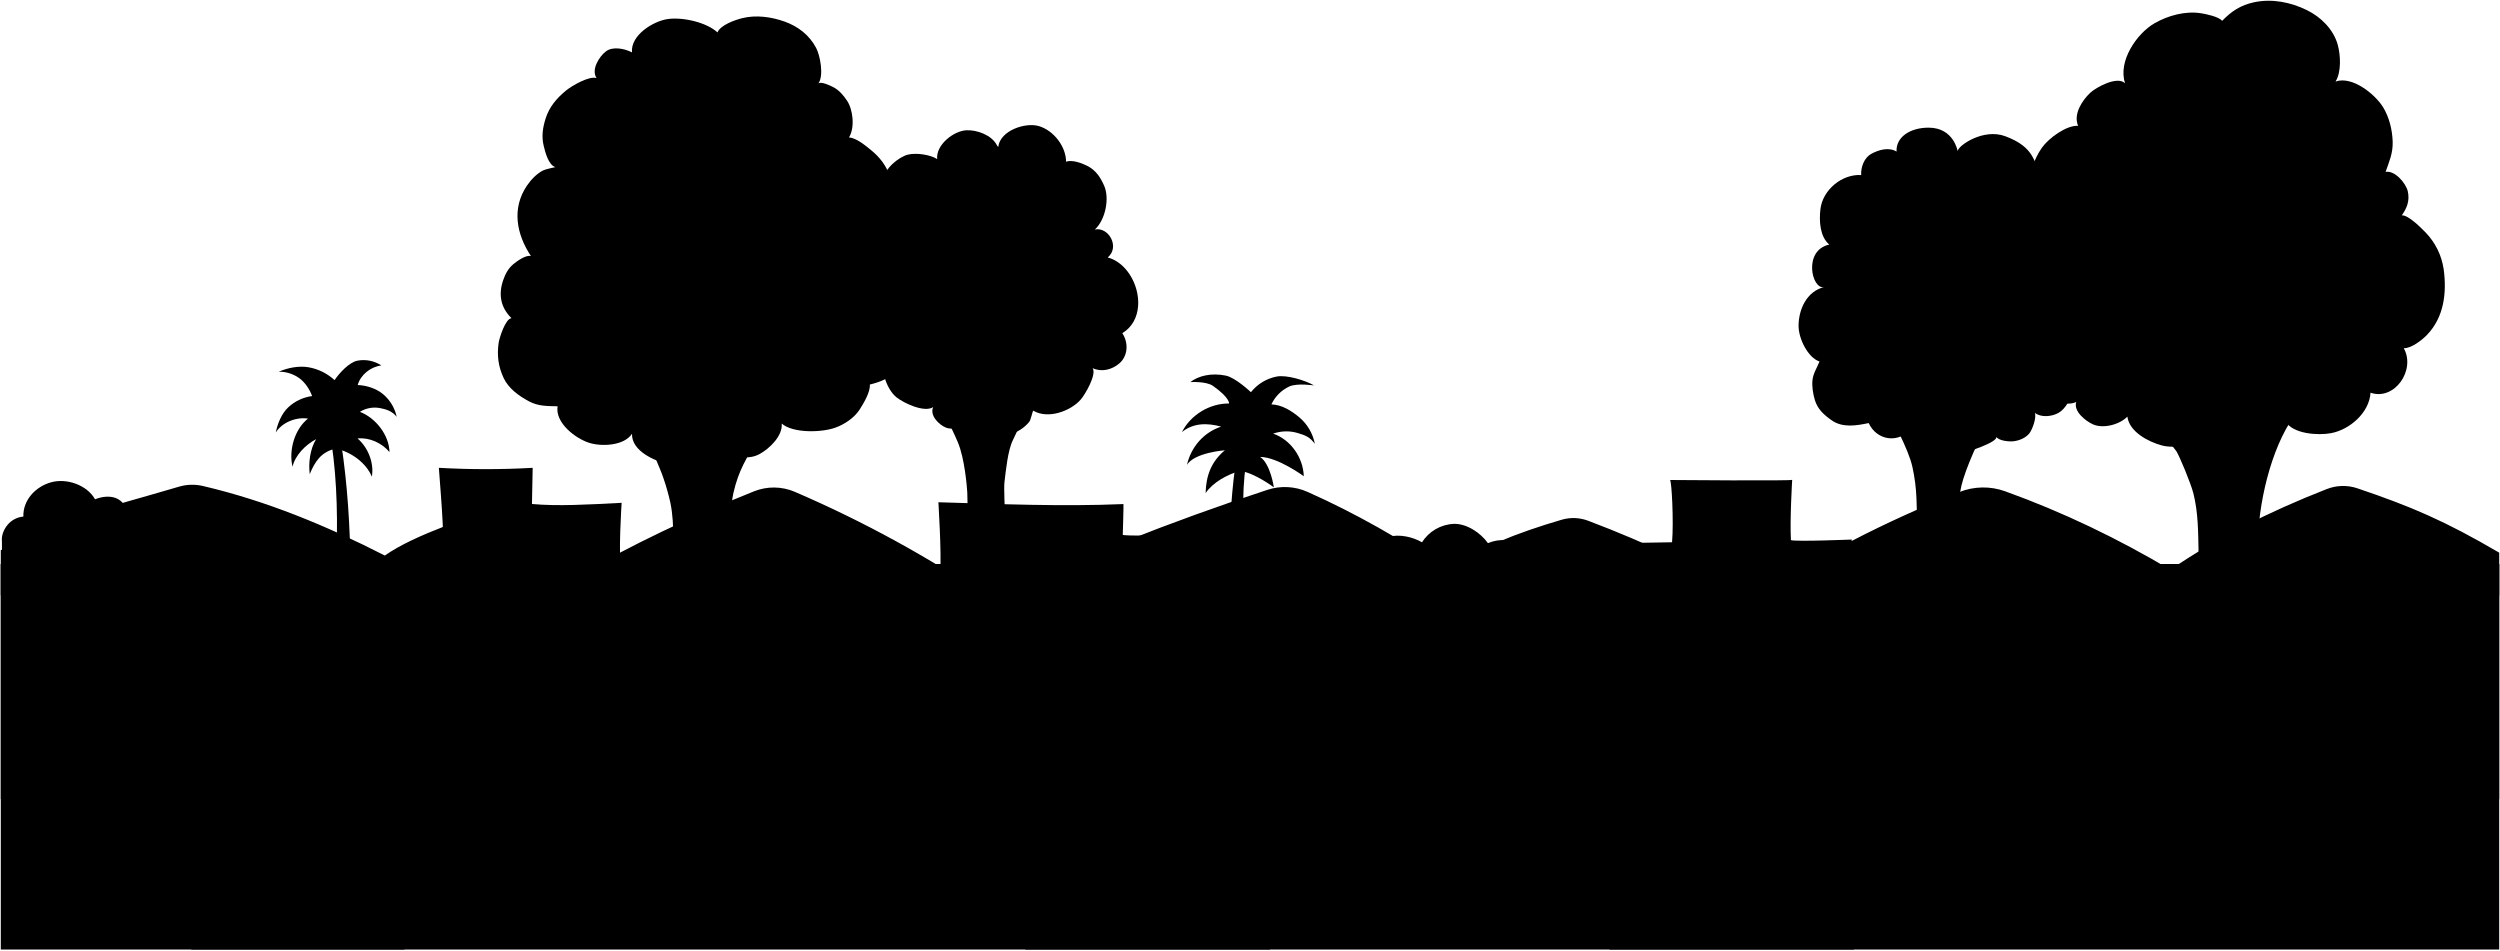
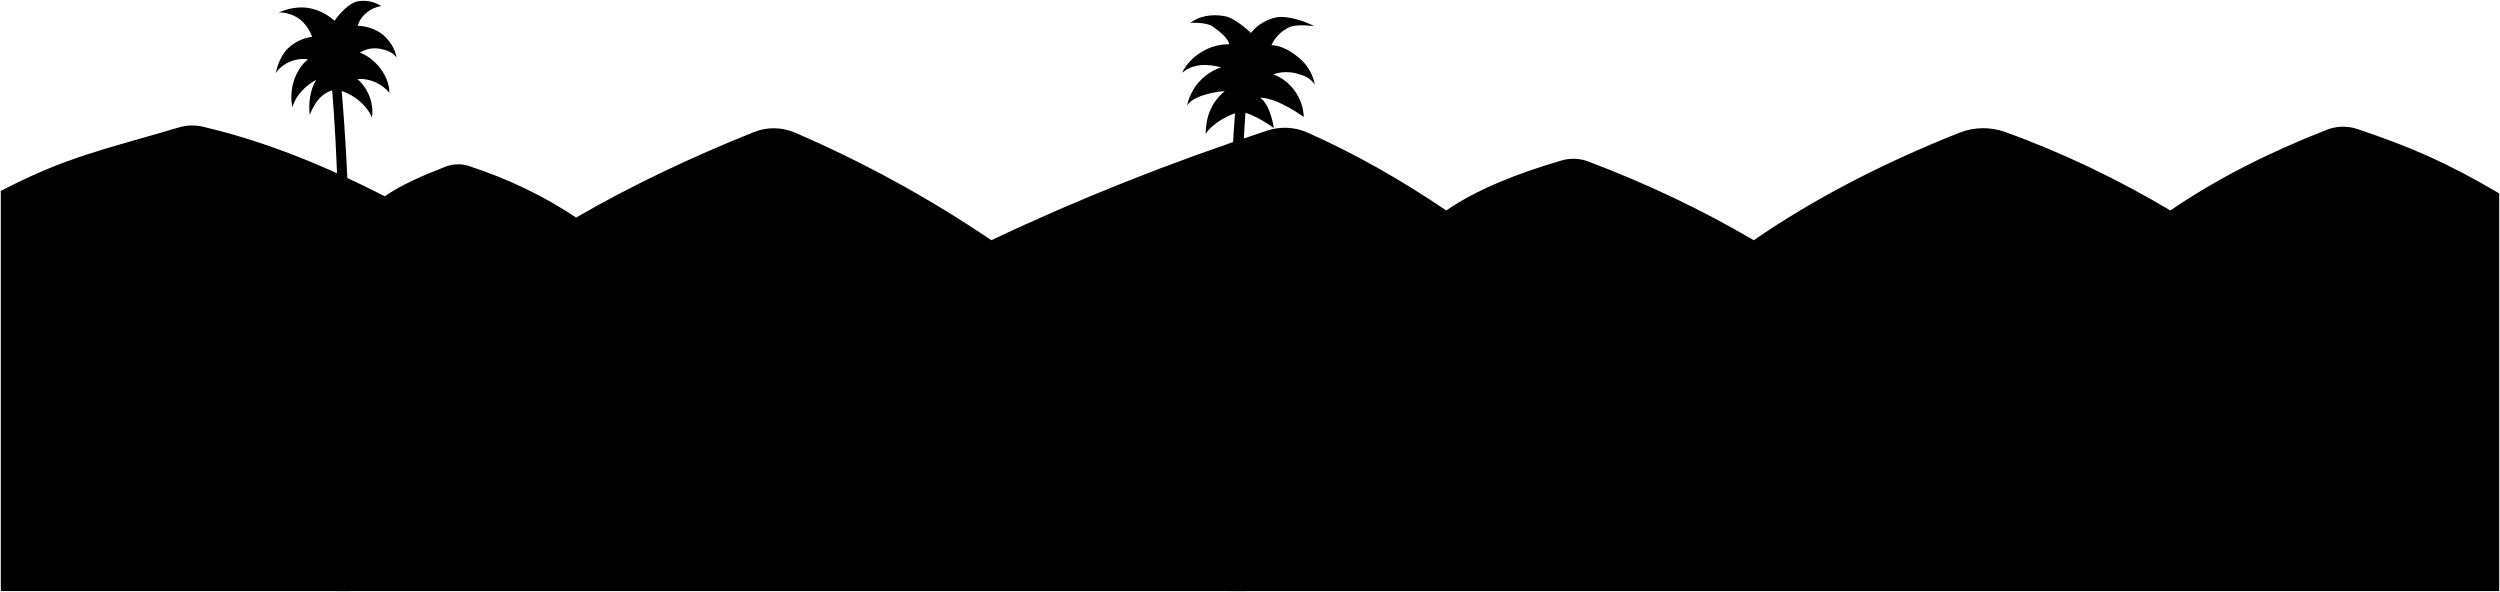
- <svg viewBox="0 0 3150.22 1197.53">
-   <path class="mountain" d="M3149.22,696.41c-68.52-40.2-111.49-58.36-178.77-81.13a56.31,56.31,0,0,0-38.56,1c-73,28.55-139.17,62-197,101.62-65.65-38.93-134.74-72.4-208.27-98.86A81.49,81.49,0,0,0,2469,620c-94.67,37.62-181.69,82.17-259.1,135.44q-97.38-57.17-208.6-99.22a52.47,52.47,0,0,0-33.35-1.34c-57.13,16.69-107.39,36.84-145.55,63.06-56.17-38.06-114.29-71.2-174.84-98.15a70.12,70.12,0,0,0-50.38-2.6q-184,60.45-348,138.25A1494.28,1494.28,0,0,0,1001.68,619.8a67.14,67.14,0,0,0-51.55-.69c-80,32-155,67.72-224.13,107.71q-60.75-40.64-134.88-64.89a44.13,44.13,0,0,0-29.69.77c-30.26,11.71-57.26,23.78-76.5,37.33C411.56,662.55,336,631.19,255.66,612.39a58.72,58.72,0,0,0-30,.83C130.81,641.32,84.54,649.88,1,693.32v313.86H3149.21Z" />
-   <g class="foliage">
-     <path d="M1657.92,722.05a42.07,42.07,0,0,1,26.63-25c12-3.69,28.44.27,38.74,7.55,2.36-13.37,13.5-24.31,26.53-28.1s30.35-.06,42,6.85a49.92,49.92,0,0,1,40.1-23.22c16.08-.52,33.72,11.17,43,24.27a50,50,0,0,1,68.72,38.05Z" />
-     <path d="M379.76,723.79a54.25,54.25,0,0,0-72.82-16.41c.59.44-.54-3.7.05-3.26a45.88,45.88,0,0,0-66-23.07c-4.29-15.2-18.37-32.49-33.41-37.3a48.91,48.91,0,0,0-44.71,8.3c.93-8.94-8.35-21.3-16.78-24.44s-18-1.75-26.32,1.54c-10.09-17.95-35.57-26.94-55.41-21.41S28.8,630.35,29.45,650.93A29.29,29.29,0,0,0,9.66,661.19c-4.78,5.75-8.09,13.48-7.24,20.9l.26,44.16Z" />
-   </g>
+ <svg viewBox="0 0 3150.22 745.81">
+   <path class="mountain" d="M3149.22,243.7c-68.52-40.2-111.49-58.36-178.77-81.13a56.31,56.31,0,0,0-38.56,1c-73,28.55-139.17,62-197,101.63-65.65-38.93-134.74-72.41-208.27-98.86a81.44,81.44,0,0,0-57.63.92c-94.67,37.61-181.69,82.16-259.1,135.44q-97.38-57.18-208.6-99.22a52.47,52.47,0,0,0-33.35-1.34c-57.13,16.69-107.39,36.84-145.55,63.06-56.17-38.07-114.29-71.2-174.84-98.15a70.12,70.12,0,0,0-50.38-2.6q-184,60.45-348,138.25a1494.32,1494.32,0,0,0-247.53-135.6,67.19,67.19,0,0,0-51.55-.69c-80,32-155,67.72-224.13,107.72q-60.75-40.63-134.88-64.89a44.13,44.13,0,0,0-29.69.77c-30.26,11.7-57.26,23.78-76.5,37.33C411.56,209.84,336,178.47,255.66,159.68a58.5,58.5,0,0,0-30,.83C130.81,188.6,84.54,197.17,1,240.6V744.81H3149.21Z" />
  <g class="palmTrunk">
-     <path d="M423.24,716.2c2.81-56.57,1.62-109.4-5.3-156.84l12.28.84c7.37,49.22,10.94,101.32,11.44,155.72Z" />
-     <path d="M1571.05,717.32c-4.82-40.86-6.75-97.75-1.11-131.17l-13.4,1.12c-6,43-8.3,97.47-7.25,131.16Z" />
+     <path d="M423,744.81c2.8-227,10.84-450.25-5-638.16L430.22,110c17.66,205.05,11.12,416.54,11.63,634.8Z" />
+     <path d="M1571.06,744.81c-4.82-245.81-11.8-474.33-1.12-610.68l-13.4,4.48c-13.42,173-8.28,389.15-7.23,606.2Z" />
  </g>
  <g class="palmFrond">
-     <path d="M1655.89,485.69c-11.21-6.43-34.51-13.65-47.2-11.2a55,55,0,0,0-32.44,19.71s-19.07-18.26-31.57-20.88c-18.28-3.82-34.76.28-44.79,8.18,0,0,19.92-1.34,28.59,4.77,21.36,15.05,20.26,22.17,20.26,22.17-24.39-.25-48.35,14.28-59.41,36,14.38-11.59,31.68-11.71,49.5-6.86-22,7.14-37.9,25.56-43.15,48.12,9.8-15.56,47.75-18.31,47.75-18.31-17.08,14.29-23.66,31.66-24.25,53.93,9.11-13.49,27.77-23.74,43.5-27.93,18.32,2.45,42.42,20.65,42.42,20.65.35.94-4.21-29.92-17.3-38.28,22.24.12,55.09,24.33,55.09,24.33-.79-23.47-16.38-46-38.58-53.68a50.06,50.06,0,0,1,31-.74c10.07,3,15.22,5.16,21.52,13.59a58,58,0,0,0-19.28-33.12c-9.94-8.42-22.44-16.25-35.46-16.55A46.34,46.34,0,0,1,1624.64,487C1634.51,482.43,1655.89,485.69,1655.89,485.69Z" />
-     <path d="M423.17,565.41a37,37,0,0,0-21,11.6c-5.28,5.92-8.91,13.12-11.87,20.48-1.76-14.32.43-31.91,8.1-44.14-13.25,7-26.45,20.16-29.8,34.78-5-20.81,2.7-47.38,19.5-60.65-14.87-2.33-32.59,4.68-40.57,17.45,2.13-11.12,7.33-23.77,15.56-31.54a54.75,54.75,0,0,1,30.18-14.32c-3-8.51-9.21-17.71-16.61-22.87a43.68,43.68,0,0,0-25.46-7.82c11.36-4.9,25.32-7.71,37.51-5.61A64.73,64.73,0,0,1,421.58,479c5.84-8.77,18.38-22.44,28.72-24.5a40.74,40.74,0,0,1,30.21,6c-13.43,1.63-26.09,11.67-29.79,24.68,11.23.4,23.55,4.4,32.15,11.64a51.17,51.17,0,0,1,17,28.42c-5.26-6.89-12.84-9.54-21.37-11.09a35.59,35.59,0,0,0-25,4.8c20,7.7,36.83,29.28,37.3,50.74-9.38-11.44-25.57-18.83-40.27-17.18,13.33,11.37,21,30.88,18.06,48.14-7.35-17.57-26.42-31.32-45.05-35.28Z" />
-   </g>
-   <g class="building">
-     <path d="M2332.54,738.79c-2.6-19,.84-58.92.84-58.92s-70,2.84-76.65.75c-1.49-25.3,1.59-76,1.59-76,.34,1.54-154,.22-154,.22,2.13,0,4.85,53.27,2.61,78.45-49.84,1.09-102.54,1.38-155.37.3.61,20.68,3,42.07,3.77,62.74C2081,741.35,2206.69,736.89,2332.54,738.79Z" />
-     <path d="M1184.76,722.4c1.76-28.43-2.45-89.52-2.28-89.52,77.41,2.24,155.76,5.63,233.16,2.29.35,0-.85,38.69-.85,38.69,0,3.22,219.59-1.36,219.59-1.36s-1.59,37.81-1.46,56.78C1484,725.2,1333.78,722.87,1184.76,722.4Z" />
-     <path d="M557,722.38c4-40.34-.53-85.13-4-132.88a1043,1043,0,0,0,118.22,0l-.9,45.57c32.14,3,71.34.73,113-1.47,0,.18-4.49,65.06-.41,91.56Z" />
-   </g>
-   <g class="trunk">
-     <path d="M2897.75,515.27c-33.28,38.85-50.37,111.05-52.34,160.74-.35,8.72.74,49.21,1,47.45l-76.47-1.68c-.82-4.75.56-20.08.44-26.11-.52-24.9-.34-49.6-6.58-74.21-3.18-12.55-17.66-47.12-21.2-52.61-3.4-5.25-34.52-42.47-35.17-48.56Z" />
-     <path d="M2382,524.76c-.39-1,22.88,40.74,27.78,63.52a221.23,221.23,0,0,1,5.14,40c1.28,29.81,1.51,71.75,1.13,100.21l54.13-.56c0,.72-3.34-29.12-3.34-41.3,0-25.68-.81-51.11,4.76-74.81,4.65-19.83,23.82-65.13,36.54-80.91Z" />
-     <path d="M1301,500.76c-1.11,4.21-20.91,46.37-24.56,53.58-6.54,12.94-8.93,38.73-10.72,53-1.74,14,4.44,104.23,4.47,118.33,0,8-54.7-1.12-54.7-1.12-.29.56,5-76.46,3.35-104.37-.47-7.78-3.35-42.42-11.72-62.51-8.23-19.75-21.5-43.92-28.35-55.82Z" />
-     <path d="M809.19,551.55c.65,4.88,15.5,22.61,17.87,28.48,2.93,7.28,6.16,14.25,8.65,21.7a277.12,277.12,0,0,1,9.07,32c3,14.67,3.68,29.95,3.5,44.89-.18,14.57-2.39,46.75-2.25,46,0,0,78.19,1.33,78,0-.63-4.58-1.42-9.14-2.11-13.71-1.35-8.95-1.94-18-2.79-27-1.24-13.19,2.08-49.67,5-62.62,6.55-28.86,16.64-44.13,31.82-69.77Z" />
-   </g>
-   <g class="leavesBack">
-     <path d="M1423.54,345.9c15.28,23.44,16,58.56-9.32,73.93,8.11,12.28,7.17,29-4.13,38.41-9.33,7.76-21.94,10.89-33.27,5.68,5.38,8-9.67,33.51-15.07,39.64-13,14.78-41.47,24.86-59.72,13.94-1.29,1.32-2.88,11.25-5.12,14.07A46.4,46.4,0,0,1,1273.12,547c-10.82,2.65-25.81,1.6-36.14-2.5-6-2.38-21.44-10.36-20.9-18.1-3.57,9.79-13.75,16.49-24.11,12.42-8.72-3.42-20.84-15.41-16.08-25.81-11.24,7.29-37.21-5.1-46.36-12.46-12.35-9.94-22.78-38.07-12.24-52.29l-52.6-107.7,49.25-114.44c-.78-12.76,18.82-28.53,30.13-31.28,10.55-2.56,28.18,0,36.84,5.61-1.75-17.79,20.56-35.49,36.8-36.29,13.38-.66,31.73,6.06,38.32,18.53-.54-.76,1.77,3.22,1.91,2.13,2.59-20.53,34.29-30.9,51.07-25.95,18.94,5.59,34.36,26.06,34.32,44.93,7.42-2.92,20.14,1.84,26.87,5.28,10.73,5.49,16.45,14.33,21.15,25,6.93,15.7,1.75,42.75-11.74,55.14,17.37-3.69,32,22.11,16.19,35.17C1407.21,327.48,1416.79,335.55,1423.54,345.9Z" />
-     <path d="M2572.53,219.76c-11.21-15.58-7.61-33.87-45.76-48.12-27.9-10.42-59.88,12.24-59.9,18.79,0,.82-4.47-29.57-36.65-29.57-23.63,0-41.44,12.16-40.38,30.13-9.32-5.71-21.89-2.63-32,2.94-8.54,4.69-13.19,16.4-12.61,26.64-24.14-1.42-48.53,18.61-51.35,43.1-1.72,15.05-.67,34.47,11.17,44.53-33.21,7.14-22.19,56.81-6.7,53.58-22,5.54-31.95,28.42-32,48.75,0,16.47,11.88,40.18,26.4,45-3.1,7.77-7.92,14.81-8.86,23.44-.86,7.93.7,17.54,3,25.16,3.47,11.58,11.73,18.91,21.34,25.61,13.69,9.55,31,6.62,46.48,3.37,10.16,22,37.42,26.37,54.14,6.7.14,8,16.34,20.19,23.29,23.47,10.8,5.1,27.29,8.45,39.23,7.69,5.53-.36,46.63-13.83,44.08-20.56,3.39,5.18,16.37,6.27,21.81,5.62,7.24-.86,15.09-4.12,19.79-9.8,3.76-4.56,9.47-20,7-26,7.77,6,21,5,29.92,0,8.2-4.57,18.15-19.49,14.17-27.92l-35.54-272.63" />
-   </g>
-   <g class="leavesFront">
-     <path d="M1096.08,484.57c14-3.54,24.61-7.5,34.06-19.13a65.61,65.61,0,0,0,14-34.47c1.38-14.07-1-27.12-8.42-39.3-4.58-7.48-16.65-23.63-26.26-24.31,11.74-4.11,22.94-28.09,21.66-39.49a33.84,33.84,0,0,0-11.8-22.19c-3.38-2.86-11.83-8.94-16-8.08,7.27,1.3,16.84-29,18.31-34.46a75.56,75.56,0,0,0-.43-40.85c-4-13.17-12.77-24.32-23.44-33-7.31-5.93-18.25-15.23-27.92-16.17,7.66-12.59,5-35.22-2.57-46.37-4.72-6.94-10-13.3-17.65-17.15-4.06-2-14.32-7-18.3-4.57,7-10,2.11-35.13-2.91-44.64-8.55-16.17-22.69-27.14-39.8-33.22-16.68-5.93-35.75-8.61-53.19-4.32-8.89,2.18-27.64,8.63-31.35,18C890.5,28.13,859.85,21.1,840.78,24.1,822.84,26.93,794.42,44.35,796.36,66c-9.24-4.75-24.05-7.84-32.71-1.35-8.49,6.36-19.11,23.07-11.94,33.72-9.59-3-31.4,9.93-38.5,15.75-11.61,9.53-21,20.46-25.63,35-3.61,11.4-5.37,22.58-2.55,34.31,1.91,8,5.94,24.4,14.77,27.15-2.43.68-12.07,2.41-15.72,4.31-8,4.16-15,11.54-20.12,19.1-19.31,28.45-13.31,61.07,5.14,88.77-5.83-2.27-18,6.56-22.2,10.07-6.61,5.52-10.24,12.54-13,20.66-6,17.82-3,34.15,10.63,47.41-7.68.61-15.28,24.89-16.2,31.15-2.27,15.54-.44,30,6.28,44.24,6.27,13.3,19.24,22.66,32,29.44,12,6.38,23.09,5.87,36,6.24-3.38,20.82,22.56,40.59,39.91,46.07,15.35,4.84,43.72,3.9,53.86-11.46-.72,21.77,28.79,34.51,45.21,37.93,13.3,2.78,26.72,4.15,40.18.83,11.82-2.92,17.8-8.93,25.12-18.11,15.86,6.32,33.76,14.05,50.53,4.76,12.28-6.81,29-22.71,27.61-38.25,14.36,12.38,50.09,11.35,67.3,5.26,11.82-4.18,24.33-12.6,31.08-23.23C1088.26,508.05,1096.82,494.07,1096.08,484.57Z" />
-     <path d="M2566.77,306.53c-21.9,8.32-34.12,26.56-36,50.23-1.18,14.61-.4,50.08,15.94,57.77-.9,8.06-7,14.82-7.58,23.53-.71,11.37,1.2,23.92,6.32,34.14,9.42,18.81,48.29,43.83,70.75,34.42-3.63,11.75,11.73,23.81,20.93,28,13,6,33.81.42,43.53-9.63,2.59,19.45,26.74,31.76,43.47,36.32s52.7-.45,63.7-15.39c12.54,16.17,30.65,22.65,50.28,19.65,15.45-2.37,39.48-17,41.81-34.72,9.16,16.2,41.48,18,57.31,15,23.63-4.41,48.34-25.78,49.85-51,30.2,10.41,57.27-28.52,41.86-56.1,9.34.44,23.09-10.28,29.3-16.75,21.59-22.46,25-53.29,21-82.86a84.1,84.1,0,0,0-22.68-46.12c-5.68-5.77-21.62-22.13-30.14-21.71,6-8.23,10.5-18,7.54-30.49-2.39-10.1-16.48-26.53-27.91-24.2,4.57-13.16,9.39-23.58,8.93-38.17-.46-14.77-4.37-30.9-12.19-43.54-9.87-16-38.74-39.63-59.81-32.15,7.54-11.87,6.39-33.7,2.66-46.76-5.47-19.22-21.29-34.71-38.85-43.27-20.45-10-43.81-14.68-66.39-9.89-17,3.59-28.8,11.48-40.31,23.45-4.21-5.37-20.76-8.71-27-9.65-19.55-3-41.22,2.92-58.16,12.65-22.55,13-46.48,48-37.12,75.7-9.74-9.8-36.72,5.14-44,12-10.09,9.55-21.6,27-15.17,41.55-15.14-.89-37.35,15.95-45.44,27.31-10.43,14.63-16.28,33.93-18.19,51.52C2553.13,255.24,2555.13,293.74,2566.77,306.53Z" />
-   </g>
-   <path class="wall" d="M3149.22,710.75c0,79.11,0,381.39,0,485.78H1V710.75Z" />
-   <path class="ledge" d="M1,750.25H3149.21c0-15.16,0-28.58,0-39.5H1Z" />
-   <g class="brickDark">
-     <path d="M820.48,822.88h74.46c0,11.52,0,23.18-.05,34.18q-37.27-.27-74.55-.34c-.32-11.34-1.14-22.5-.22-33.84Z" />
-     <path d="M76.73,822.85q34,0,68.06,0c.16-11.87.18-23.25.08-35q-36.9,0-73.81,0v35Z" />
-     <path d="M595,822.89c0-11.69,0-23.38.06-35H520.79c0,.77,0,1.54,0,2.32.14,10.78.1,21.87-.13,32.67H595" />
-     <path d="M1196.13,824c0-.39,0-.78,0-1.17H1270c0,11.43,0,22.5,0,34h-73.79C1196,846,1196,835.19,1196.13,824Z" />
-     <path d="M1645,822.87c-24.54,0-49.16,0-73.67,0v34.11H1645c0-11.49,0-22.8,0-34.06" />
-     <path d="M1872.62,787.85h72.94v34.92h-75.34V787.85Z" />
-     <path d="M2319.8,822.84q-37.7,0-75.35-.13V857h75.35V822.84" />
-     <path d="M2477.68,822.64h-8v34.6l74.51,0V822.62Z" />
-     <path d="M2846.67,822.51h-2.78v34.65q37-.35,73.67.05V822.48Z" />
-     <path d="M3068.26,822.79v34.48c23.5-.32,46.69-.37,70.32-.38,0-7.95,0-25.22,0-34.31-23.56.13-47,.2-70.33.21" />
-   </g>
-   <g class="brickLight">
-     <path d="M296.13,823.92c0-.35,0-.69,0-1H370c0,11.12,0,21.94,0,33.28-24.59.24-49.18.12-73.78,0Q296,840,296.13,823.92Z" />
-     <path d="M1420.09,787.87h.73c.15,11.4.11,23.31-.11,35h-74.63c-.06-11.48-.07-23.41,0-35Z" />
-     <path d="M595,822.89q0,16.79.09,33.52c25.36-.1,50.72-.11,76.08.17-.16-11.13-.17-22.6,0-33.7H595" />
-     <path d="M972.88,787.88h72.91c.17,11.44.12,23.37-.14,35H971.89v-35Z" />
-     <path d="M1645,822.87c25.82,0,51.57,0,77,0,0-4.75,0-20.32,0-31.54v-3.42h-77c0,11.72,0,23.34,0,35" />
-     <path d="M2030.53,822.75h-8.78V857h72V822.74Z" />
-     <path d="M2319.8,822.84q37.74,0,75.35-.17c0-12,0-27,0-34.86H2319.8v35" />
-     <path d="M2694.87,788.74v33.83l72.83,0V787.8c-24.29.08-48.52.08-72.83,0Z" />
-     <path d="M3068.26,822.79V787.86c-22.91,0-46.36,0-69.65-.05l-4.74,0c.1,11.61.09,23.14,0,34.77,24.9.15,49.65.23,74.41.23" />
-   </g>
-   <g class="bush">
-     <path d="M1600.17,1196.53c21.69-39.43,9.6-115.07,8.51-131.23-3.29-48.9-22.64-58.58-48.09-60.12a36.12,36.12,0,0,0-19.83-62.34c7.94-7.45,13.76-20.75,11.54-31.41a33.92,33.92,0,0,0-20.2-24,35.35,35.35,0,0,0-31.35,2.79c-4.41-14.06-16.06-28.42-30.25-32.36s-30.07-.7-41.94,8c-5.18,3.81-9.76,8.79-11.78,14.89-13.15-8.09-34.07-7.92-46.53,1.19a40.13,40.13,0,0,0-14.86,41c-46.79-6.77-64.9,70-22.75,81.18-39.09-5.43-44.11,30.68-44.93,50.24-.9,21.29-5.44,113,4.32,142.11Z" />
-     <path d="M2335.9,1196.53c12.75-15,10.06-56.46,10.06-140.42,0-21.78-22.74-48.56-39.31-48.93,9-10.36,12.1-25.73,7.3-38.64-5.51-14.84-21.06-25.32-36.87-24.87,18.86-42.88-53.33-69.88-73.19-33.74.15-46.21-87.26-47.49-88.39-.95-8.83-.82-21.15,3.23-25.56,10.93a23.85,23.85,0,0,0,1.31,25.17c-15.09,1.25-33.19,13.54-37.1,28.17-3.12,11.7.2,24.76,8,33.93-16.49-1.66-40.43,5.43-42.55,44.83-1.43,26.7-4,129,8.89,144.52Z" />
-     <path d="M509.5,1196.53c17.27-45.74,9.42-135.85,8.9-147.57-.59-13.32-8.28-27.57-19.14-35.46-5.67-4.12-17.15-8.07-23.4-6.32a35.41,35.41,0,0,0-20.23-58.52c6.87-8.19,12.05-21.48,10.64-32.08s-8-20.53-17.57-25.33-21.84-4-30.34,2.48c-6.6-12.21-17.91-25-31.5-27.88A48.6,48.6,0,0,0,347.58,875c-8.33,6.52-14.64,17.41-11.49,27.51-10.27-5.49-26.93-3.56-35,4.84a27.73,27.73,0,0,0-3.8,32.3c-18.37-3.19-41.44,7-48.54,24.22-5.89,14.29-2.51,31.67,7.51,43.29-18.87-.18-28.61,29.46-29.9,43.36-1.87,20.32-3.36,135.47,15.22,146Z" />
+     <path d="M1655.89,33c-11.21-6.43-34.51-13.64-47.2-11.19a55.05,55.05,0,0,0-32.44,19.7s-19.07-18.26-31.57-20.87c-18.28-3.82-34.76.28-44.79,8.18,0,0,19.92-1.35,28.59,4.77,21.36,15,20.26,22.17,20.26,22.17-24.39-.25-48.35,14.27-59.41,36,14.38-11.58,31.68-11.7,49.5-6.85-22,7.13-37.9,25.56-43.15,48.11,9.8-15.55,47.75-18.31,47.75-18.31-17.08,14.29-23.66,31.67-24.25,53.94,9.11-13.5,27.77-23.74,43.5-27.93,18.32,2.44,42.42,20.65,42.42,20.65.35.93-4.21-29.92-17.3-38.28,22.24.11,55.09,24.33,55.09,24.33-.79-23.47-16.38-46-38.58-53.69a50.13,50.13,0,0,1,31-.73c10.07,3,15.22,5.16,21.52,13.59a57.94,57.94,0,0,0-19.28-33.12c-9.94-8.42-22.44-16.25-35.46-16.56a46.28,46.28,0,0,1,22.51-22.62C1634.51,29.71,1655.89,33,1655.89,33Z" />
+     <path d="M423.17,112.7a36.89,36.89,0,0,0-21,11.6c-5.28,5.91-8.91,13.12-11.87,20.48-1.76-14.33.43-31.92,8.1-44.14-13.25,7-26.45,20.16-29.8,34.78-5-20.82,2.7-47.38,19.5-60.65-14.87-2.33-32.59,4.68-40.57,17.45,2.13-11.12,7.33-23.78,15.56-31.54a54.68,54.68,0,0,1,30.18-14.32c-3-8.52-9.21-17.71-16.61-22.88a43.75,43.75,0,0,0-25.46-7.82c11.36-4.89,25.32-7.7,37.51-5.61a64.81,64.81,0,0,1,32.83,16.19C427.42,17.48,440,3.8,450.3,1.75a40.73,40.73,0,0,1,30.21,6c-13.43,1.64-26.09,11.67-29.79,24.68,11.23.41,23.55,4.4,32.15,11.65a51.15,51.15,0,0,1,17,28.41C494.59,65.62,487,63,478.48,61.43a35.59,35.59,0,0,0-25,4.8c20,7.7,36.83,29.28,37.3,50.74-9.38-11.44-25.57-18.83-40.27-17.19,13.33,11.37,21,30.88,18.06,48.15-7.35-17.57-26.42-31.33-45.05-35.29Z" />
  </g>
</svg>
